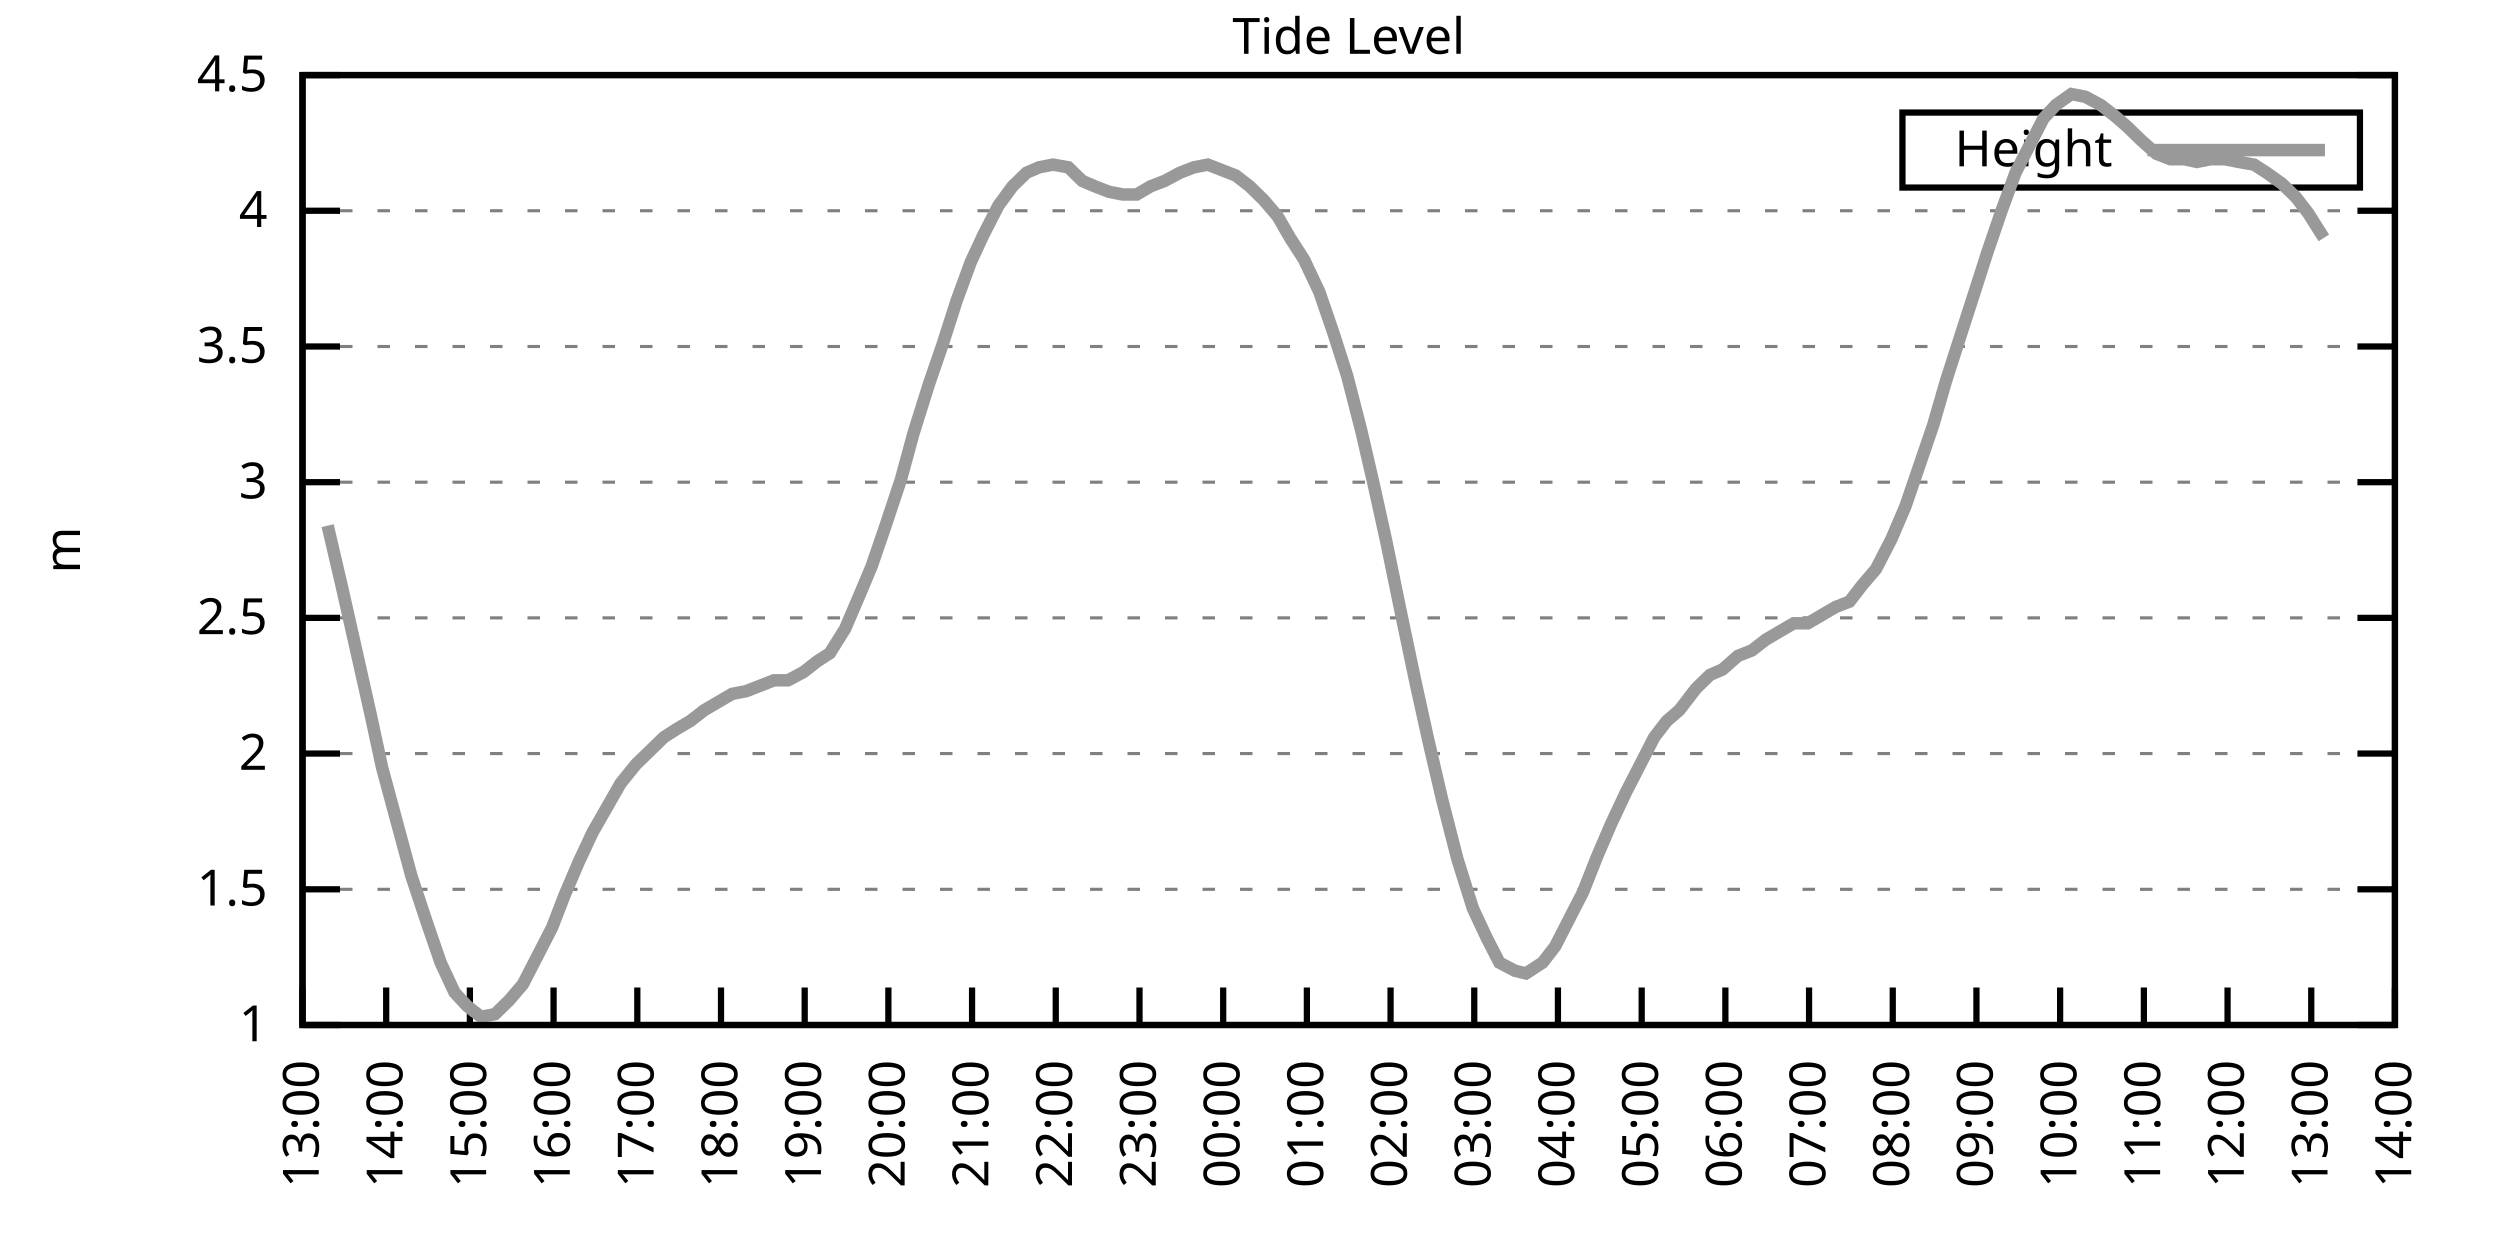
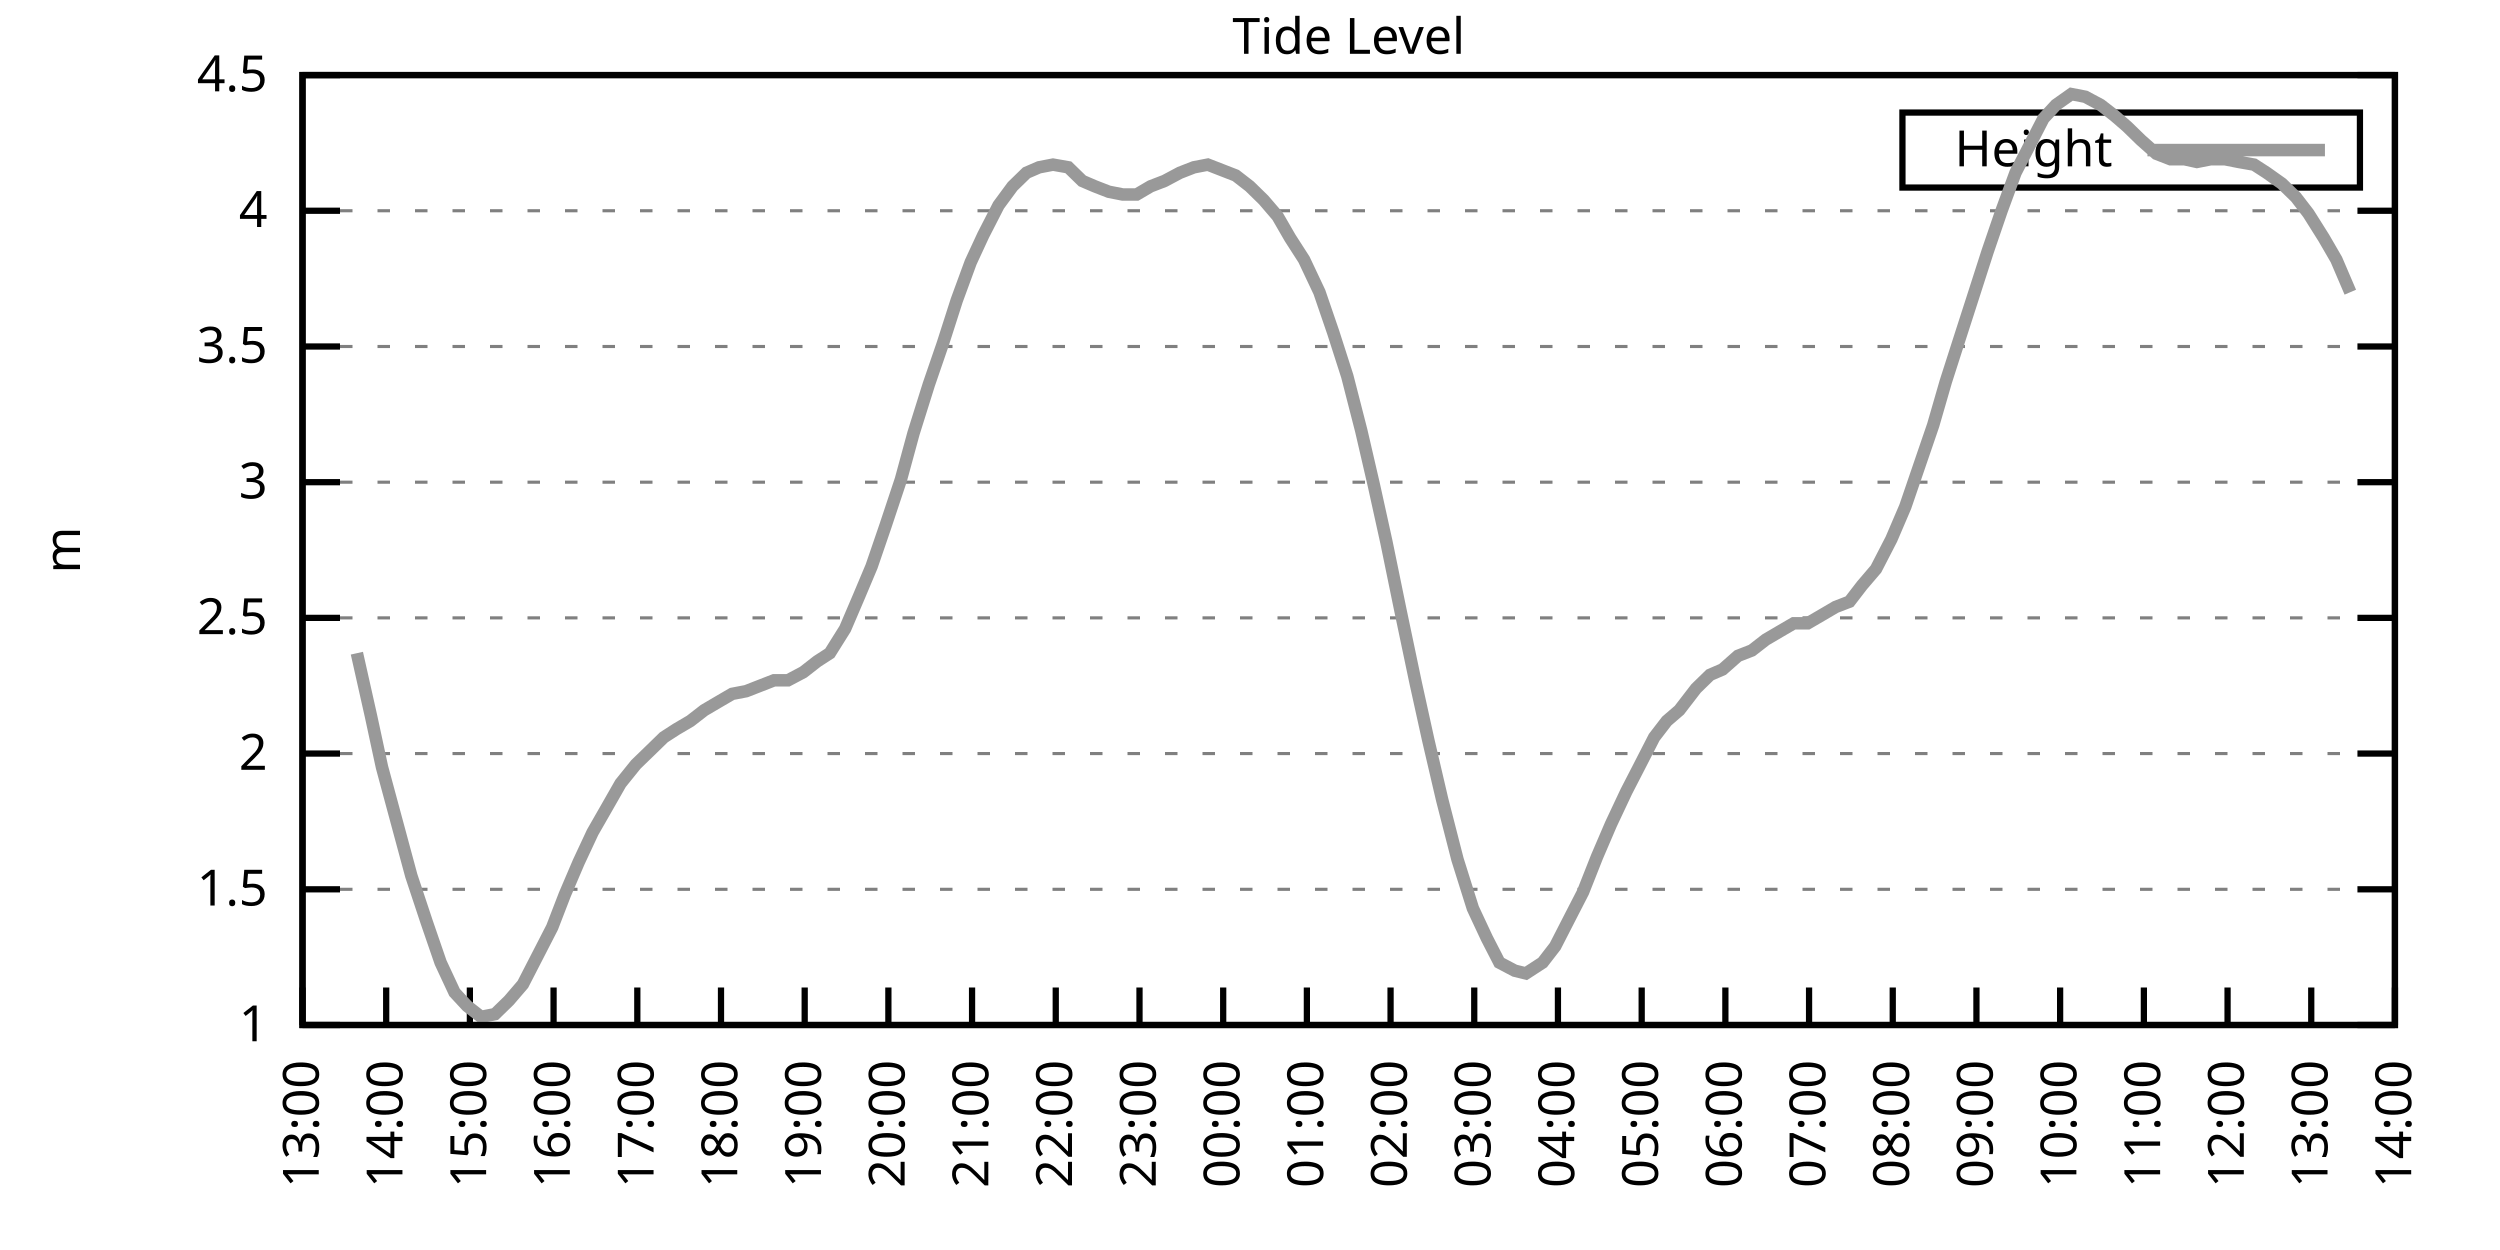
<svg xmlns="http://www.w3.org/2000/svg" xmlns:xlink="http://www.w3.org/1999/xlink" width="400" height="200" viewBox="0 0 400 200">
  <g id="gnuplot_canvas">
    <rect x="0" y="0" width="400" height="200" fill="none" />
    <defs>
      <circle id="gpDot" r="0.5" stroke-width="0.5" stroke="currentColor" />
      <path id="gpPt0" stroke-width="0.333" stroke="currentColor" d="M-1,0 h2 M0,-1 v2" />
      <path id="gpPt1" stroke-width="0.333" stroke="currentColor" d="M-1,-1 L1,1 M1,-1 L-1,1" />
      <path id="gpPt2" stroke-width="0.333" stroke="currentColor" d="M-1,0 L1,0 M0,-1 L0,1 M-1,-1 L1,1 M-1,1 L1,-1" />
      <rect id="gpPt3" stroke-width="0.333" stroke="currentColor" x="-1" y="-1" width="2" height="2" />
      <rect id="gpPt4" stroke-width="0.333" stroke="currentColor" fill="currentColor" x="-1" y="-1" width="2" height="2" />
      <circle id="gpPt5" stroke-width="0.333" stroke="currentColor" cx="0" cy="0" r="1" />
      <use xlink:href="#gpPt5" id="gpPt6" fill="currentColor" stroke="none" />
      <path id="gpPt7" stroke-width="0.333" stroke="currentColor" d="M0,-1.33 L-1.33,0.67 L1.33,0.67 z" />
      <use xlink:href="#gpPt7" id="gpPt8" fill="currentColor" stroke="none" />
      <use xlink:href="#gpPt7" id="gpPt9" stroke="currentColor" transform="rotate(180)" />
      <use xlink:href="#gpPt9" id="gpPt10" fill="currentColor" stroke="none" />
      <use xlink:href="#gpPt3" id="gpPt11" stroke="currentColor" transform="rotate(45)" />
      <use xlink:href="#gpPt11" id="gpPt12" fill="currentColor" stroke="none" />
      <path id="gpPt13" stroke-width="0.333" stroke="currentColor" d="M0,1.330 L1.265,0.411 L0.782,-1.067 L-0.782,-1.076 L-1.265,0.411 z" />
      <use xlink:href="#gpPt13" id="gpPt14" fill="currentColor" stroke="none" />
      <filter id="textbox" filterUnits="objectBoundingBox" x="0" y="0" height="1" width="1">
        <feFlood flood-color="white" flood-opacity="1" result="bgnd" />
        <feComposite in="SourceGraphic" in2="bgnd" operator="atop" />
      </filter>
      <filter id="greybox" filterUnits="objectBoundingBox" x="0" y="0" height="1" width="1">
        <feFlood flood-color="lightgrey" flood-opacity="1" result="grey" />
        <feComposite in="SourceGraphic" in2="grey" operator="atop" />
      </filter>
    </defs>
    <g fill="none" color="white" stroke="currentColor" stroke-width="1.00" stroke-linecap="butt" stroke-linejoin="miter">
</g>
    <g fill="none" color="black" stroke="currentColor" stroke-width="1.00" stroke-linecap="butt" stroke-linejoin="miter">
      <g stroke="none" shape-rendering="crispEdges">
        <polygon fill="rgb(255, 255, 255)" points="48.40,164.00 383.18,164.00 383.18,12.02 48.40,12.02 " />
      </g>
    </g>
    <g fill="none" color="black" stroke="currentColor" stroke-width="1.00" stroke-linecap="butt" stroke-linejoin="miter">
</g>
    <g fill="none" color="black" stroke="black" stroke-width="0.50" stroke-linecap="butt" stroke-linejoin="miter">
</g>
    <g fill="none" color="gray" stroke="currentColor" stroke-width="0.50" stroke-linecap="butt" stroke-linejoin="miter">
      <path stroke="gray" stroke-dasharray="2,4" class="gridline" d="M48.40,164.00 L383.19,164.00  " />
    </g>
    <g fill="none" color="gray" stroke="gray" stroke-width="1.00" stroke-linecap="butt" stroke-linejoin="miter">
</g>
    <g fill="none" color="black" stroke="currentColor" stroke-width="1.00" stroke-linecap="butt" stroke-linejoin="miter">
      <path stroke="black" d="M48.40,164.00 L54.40,164.00 M383.19,164.00 L377.19,164.00  " />
      <g transform="translate(42.80,166.60)" stroke="none" fill="black" font-family="Sans" font-size="8.00" text-anchor="end">
        <text>
          <tspan font-family="Sans"> 1</tspan>
        </text>
      </g>
    </g>
    <g fill="none" color="black" stroke="currentColor" stroke-width="1.00" stroke-linecap="butt" stroke-linejoin="miter">
</g>
    <g fill="none" color="black" stroke="black" stroke-width="0.50" stroke-linecap="butt" stroke-linejoin="miter">
</g>
    <g fill="none" color="gray" stroke="currentColor" stroke-width="0.50" stroke-linecap="butt" stroke-linejoin="miter">
      <path stroke="gray" stroke-dasharray="2,4" class="gridline" d="M48.40,142.29 L383.19,142.29  " />
    </g>
    <g fill="none" color="gray" stroke="gray" stroke-width="1.00" stroke-linecap="butt" stroke-linejoin="miter">
</g>
    <g fill="none" color="black" stroke="currentColor" stroke-width="1.00" stroke-linecap="butt" stroke-linejoin="miter">
      <path stroke="black" d="M48.40,142.29 L54.40,142.29 M383.19,142.29 L377.19,142.29  " />
      <g transform="translate(42.80,144.89)" stroke="none" fill="black" font-family="Sans" font-size="8.00" text-anchor="end">
        <text>
          <tspan font-family="Sans"> 1.5</tspan>
        </text>
      </g>
    </g>
    <g fill="none" color="black" stroke="currentColor" stroke-width="1.00" stroke-linecap="butt" stroke-linejoin="miter">
</g>
    <g fill="none" color="black" stroke="black" stroke-width="0.50" stroke-linecap="butt" stroke-linejoin="miter">
</g>
    <g fill="none" color="gray" stroke="currentColor" stroke-width="0.50" stroke-linecap="butt" stroke-linejoin="miter">
      <path stroke="gray" stroke-dasharray="2,4" class="gridline" d="M48.40,120.57 L383.19,120.57  " />
    </g>
    <g fill="none" color="gray" stroke="gray" stroke-width="1.00" stroke-linecap="butt" stroke-linejoin="miter">
</g>
    <g fill="none" color="black" stroke="currentColor" stroke-width="1.00" stroke-linecap="butt" stroke-linejoin="miter">
      <path stroke="black" d="M48.40,120.57 L54.40,120.57 M383.19,120.57 L377.19,120.57  " />
      <g transform="translate(42.80,123.17)" stroke="none" fill="black" font-family="Sans" font-size="8.00" text-anchor="end">
        <text>
          <tspan font-family="Sans"> 2</tspan>
        </text>
      </g>
    </g>
    <g fill="none" color="black" stroke="currentColor" stroke-width="1.00" stroke-linecap="butt" stroke-linejoin="miter">
</g>
    <g fill="none" color="black" stroke="black" stroke-width="0.50" stroke-linecap="butt" stroke-linejoin="miter">
</g>
    <g fill="none" color="gray" stroke="currentColor" stroke-width="0.50" stroke-linecap="butt" stroke-linejoin="miter">
      <path stroke="gray" stroke-dasharray="2,4" class="gridline" d="M48.40,98.86 L383.19,98.86  " />
    </g>
    <g fill="none" color="gray" stroke="gray" stroke-width="1.00" stroke-linecap="butt" stroke-linejoin="miter">
</g>
    <g fill="none" color="black" stroke="currentColor" stroke-width="1.00" stroke-linecap="butt" stroke-linejoin="miter">
      <path stroke="black" d="M48.40,98.86 L54.40,98.86 M383.19,98.86 L377.19,98.86  " />
      <g transform="translate(42.80,101.46)" stroke="none" fill="black" font-family="Sans" font-size="8.00" text-anchor="end">
        <text>
          <tspan font-family="Sans"> 2.5</tspan>
        </text>
      </g>
    </g>
    <g fill="none" color="black" stroke="currentColor" stroke-width="1.00" stroke-linecap="butt" stroke-linejoin="miter">
</g>
    <g fill="none" color="black" stroke="black" stroke-width="0.50" stroke-linecap="butt" stroke-linejoin="miter">
</g>
    <g fill="none" color="gray" stroke="currentColor" stroke-width="0.50" stroke-linecap="butt" stroke-linejoin="miter">
      <path stroke="gray" stroke-dasharray="2,4" class="gridline" d="M48.40,77.15 L383.19,77.15  " />
    </g>
    <g fill="none" color="gray" stroke="gray" stroke-width="1.00" stroke-linecap="butt" stroke-linejoin="miter">
</g>
    <g fill="none" color="black" stroke="currentColor" stroke-width="1.00" stroke-linecap="butt" stroke-linejoin="miter">
      <path stroke="black" d="M48.40,77.15 L54.40,77.15 M383.19,77.15 L377.19,77.15  " />
      <g transform="translate(42.80,79.75)" stroke="none" fill="black" font-family="Sans" font-size="8.00" text-anchor="end">
        <text>
          <tspan font-family="Sans"> 3</tspan>
        </text>
      </g>
    </g>
    <g fill="none" color="black" stroke="currentColor" stroke-width="1.00" stroke-linecap="butt" stroke-linejoin="miter">
</g>
    <g fill="none" color="black" stroke="black" stroke-width="0.50" stroke-linecap="butt" stroke-linejoin="miter">
</g>
    <g fill="none" color="gray" stroke="currentColor" stroke-width="0.50" stroke-linecap="butt" stroke-linejoin="miter">
      <path stroke="gray" stroke-dasharray="2,4" class="gridline" d="M48.40,55.44 L383.19,55.44  " />
    </g>
    <g fill="none" color="gray" stroke="gray" stroke-width="1.00" stroke-linecap="butt" stroke-linejoin="miter">
</g>
    <g fill="none" color="black" stroke="currentColor" stroke-width="1.00" stroke-linecap="butt" stroke-linejoin="miter">
      <path stroke="black" d="M48.40,55.44 L54.40,55.44 M383.19,55.44 L377.19,55.44  " />
      <g transform="translate(42.80,58.04)" stroke="none" fill="black" font-family="Sans" font-size="8.00" text-anchor="end">
        <text>
          <tspan font-family="Sans"> 3.5</tspan>
        </text>
      </g>
    </g>
    <g fill="none" color="black" stroke="currentColor" stroke-width="1.00" stroke-linecap="butt" stroke-linejoin="miter">
</g>
    <g fill="none" color="black" stroke="black" stroke-width="0.50" stroke-linecap="butt" stroke-linejoin="miter">
</g>
    <g fill="none" color="gray" stroke="currentColor" stroke-width="0.50" stroke-linecap="butt" stroke-linejoin="miter">
      <path stroke="gray" stroke-dasharray="2,4" class="gridline" d="M48.40,33.72 L383.19,33.72  " />
    </g>
    <g fill="none" color="gray" stroke="gray" stroke-width="1.00" stroke-linecap="butt" stroke-linejoin="miter">
</g>
    <g fill="none" color="black" stroke="currentColor" stroke-width="1.00" stroke-linecap="butt" stroke-linejoin="miter">
      <path stroke="black" d="M48.40,33.72 L54.40,33.72 M383.19,33.72 L377.19,33.72  " />
      <g transform="translate(42.80,36.32)" stroke="none" fill="black" font-family="Sans" font-size="8.00" text-anchor="end">
        <text>
          <tspan font-family="Sans"> 4</tspan>
        </text>
      </g>
    </g>
    <g fill="none" color="black" stroke="currentColor" stroke-width="1.00" stroke-linecap="butt" stroke-linejoin="miter">
</g>
    <g fill="none" color="black" stroke="black" stroke-width="0.50" stroke-linecap="butt" stroke-linejoin="miter">
</g>
    <g fill="none" color="gray" stroke="currentColor" stroke-width="0.50" stroke-linecap="butt" stroke-linejoin="miter">
      <path stroke="gray" stroke-dasharray="2,4" class="gridline" d="M48.40,12.01 L383.19,12.01  " />
    </g>
    <g fill="none" color="gray" stroke="gray" stroke-width="1.00" stroke-linecap="butt" stroke-linejoin="miter">
</g>
    <g fill="none" color="black" stroke="currentColor" stroke-width="1.00" stroke-linecap="butt" stroke-linejoin="miter">
      <path stroke="black" d="M48.40,12.01 L54.40,12.01 M383.19,12.01 L377.19,12.01  " />
      <g transform="translate(42.80,14.61)" stroke="none" fill="black" font-family="Sans" font-size="8.00" text-anchor="end">
        <text>
          <tspan font-family="Sans"> 4.5</tspan>
        </text>
      </g>
    </g>
    <g fill="none" color="black" stroke="currentColor" stroke-width="1.00" stroke-linecap="butt" stroke-linejoin="miter">
      <path stroke="black" d="M48.40,164.00 L48.40,158.00  " />
      <g transform="translate(51.00,169.60) rotate(270.00)" stroke="none" fill="black" font-family="Sans" font-size="8.00" text-anchor="end">
        <text>
          <tspan font-family="Sans">13:00</tspan>
        </text>
      </g>
    </g>
    <g fill="none" color="black" stroke="currentColor" stroke-width="1.00" stroke-linecap="butt" stroke-linejoin="miter">
      <path stroke="black" d="M61.79,164.00 L61.79,158.00  " />
      <g transform="translate(64.39,169.60) rotate(270.00)" stroke="none" fill="black" font-family="Sans" font-size="8.00" text-anchor="end">
        <text>
          <tspan font-family="Sans">14:00</tspan>
        </text>
      </g>
    </g>
    <g fill="none" color="black" stroke="currentColor" stroke-width="1.00" stroke-linecap="butt" stroke-linejoin="miter">
      <path stroke="black" d="M75.18,164.00 L75.18,158.00  " />
      <g transform="translate(77.78,169.60) rotate(270.00)" stroke="none" fill="black" font-family="Sans" font-size="8.00" text-anchor="end">
        <text>
          <tspan font-family="Sans">15:00</tspan>
        </text>
      </g>
    </g>
    <g fill="none" color="black" stroke="currentColor" stroke-width="1.00" stroke-linecap="butt" stroke-linejoin="miter">
      <path stroke="black" d="M88.57,164.00 L88.57,158.00  " />
      <g transform="translate(91.17,169.60) rotate(270.00)" stroke="none" fill="black" font-family="Sans" font-size="8.00" text-anchor="end">
        <text>
          <tspan font-family="Sans">16:00</tspan>
        </text>
      </g>
    </g>
    <g fill="none" color="black" stroke="currentColor" stroke-width="1.00" stroke-linecap="butt" stroke-linejoin="miter">
      <path stroke="black" d="M101.97,164.00 L101.97,158.00  " />
      <g transform="translate(104.57,169.60) rotate(270.00)" stroke="none" fill="black" font-family="Sans" font-size="8.00" text-anchor="end">
        <text>
          <tspan font-family="Sans">17:00</tspan>
        </text>
      </g>
    </g>
    <g fill="none" color="black" stroke="currentColor" stroke-width="1.00" stroke-linecap="butt" stroke-linejoin="miter">
      <path stroke="black" d="M115.36,164.00 L115.36,158.00  " />
      <g transform="translate(117.96,169.60) rotate(270.00)" stroke="none" fill="black" font-family="Sans" font-size="8.00" text-anchor="end">
        <text>
          <tspan font-family="Sans">18:00</tspan>
        </text>
      </g>
    </g>
    <g fill="none" color="black" stroke="currentColor" stroke-width="1.00" stroke-linecap="butt" stroke-linejoin="miter">
      <path stroke="black" d="M128.75,164.00 L128.75,158.00  " />
      <g transform="translate(131.35,169.60) rotate(270.00)" stroke="none" fill="black" font-family="Sans" font-size="8.00" text-anchor="end">
        <text>
          <tspan font-family="Sans">19:00</tspan>
        </text>
      </g>
    </g>
    <g fill="none" color="black" stroke="currentColor" stroke-width="1.00" stroke-linecap="butt" stroke-linejoin="miter">
      <path stroke="black" d="M142.14,164.00 L142.14,158.00  " />
      <g transform="translate(144.74,169.60) rotate(270.00)" stroke="none" fill="black" font-family="Sans" font-size="8.00" text-anchor="end">
        <text>
          <tspan font-family="Sans">20:00</tspan>
        </text>
      </g>
    </g>
    <g fill="none" color="black" stroke="currentColor" stroke-width="1.00" stroke-linecap="butt" stroke-linejoin="miter">
      <path stroke="black" d="M155.53,164.00 L155.53,158.00  " />
      <g transform="translate(158.13,169.60) rotate(270.00)" stroke="none" fill="black" font-family="Sans" font-size="8.00" text-anchor="end">
        <text>
          <tspan font-family="Sans">21:00</tspan>
        </text>
      </g>
    </g>
    <g fill="none" color="black" stroke="currentColor" stroke-width="1.00" stroke-linecap="butt" stroke-linejoin="miter">
      <path stroke="black" d="M168.92,164.00 L168.92,158.00  " />
      <g transform="translate(171.52,169.60) rotate(270.00)" stroke="none" fill="black" font-family="Sans" font-size="8.00" text-anchor="end">
        <text>
          <tspan font-family="Sans">22:00</tspan>
        </text>
      </g>
    </g>
    <g fill="none" color="black" stroke="currentColor" stroke-width="1.00" stroke-linecap="butt" stroke-linejoin="miter">
      <path stroke="black" d="M182.32,164.00 L182.32,158.00  " />
      <g transform="translate(184.92,169.60) rotate(270.00)" stroke="none" fill="black" font-family="Sans" font-size="8.00" text-anchor="end">
        <text>
          <tspan font-family="Sans">23:00</tspan>
        </text>
      </g>
    </g>
    <g fill="none" color="black" stroke="currentColor" stroke-width="1.00" stroke-linecap="butt" stroke-linejoin="miter">
      <path stroke="black" d="M195.71,164.00 L195.71,158.00  " />
      <g transform="translate(198.31,169.60) rotate(270.00)" stroke="none" fill="black" font-family="Sans" font-size="8.00" text-anchor="end">
        <text>
          <tspan font-family="Sans">00:00</tspan>
        </text>
      </g>
    </g>
    <g fill="none" color="black" stroke="currentColor" stroke-width="1.00" stroke-linecap="butt" stroke-linejoin="miter">
      <path stroke="black" d="M209.10,164.00 L209.10,158.00  " />
      <g transform="translate(211.70,169.60) rotate(270.00)" stroke="none" fill="black" font-family="Sans" font-size="8.00" text-anchor="end">
        <text>
          <tspan font-family="Sans">01:00</tspan>
        </text>
      </g>
    </g>
    <g fill="none" color="black" stroke="currentColor" stroke-width="1.00" stroke-linecap="butt" stroke-linejoin="miter">
      <path stroke="black" d="M222.49,164.00 L222.49,158.00  " />
      <g transform="translate(225.09,169.60) rotate(270.00)" stroke="none" fill="black" font-family="Sans" font-size="8.00" text-anchor="end">
        <text>
          <tspan font-family="Sans">02:00</tspan>
        </text>
      </g>
    </g>
    <g fill="none" color="black" stroke="currentColor" stroke-width="1.00" stroke-linecap="butt" stroke-linejoin="miter">
      <path stroke="black" d="M235.88,164.00 L235.88,158.00  " />
      <g transform="translate(238.48,169.60) rotate(270.00)" stroke="none" fill="black" font-family="Sans" font-size="8.00" text-anchor="end">
        <text>
          <tspan font-family="Sans">03:00</tspan>
        </text>
      </g>
    </g>
    <g fill="none" color="black" stroke="currentColor" stroke-width="1.00" stroke-linecap="butt" stroke-linejoin="miter">
      <path stroke="black" d="M249.27,164.00 L249.27,158.00  " />
      <g transform="translate(251.87,169.60) rotate(270.00)" stroke="none" fill="black" font-family="Sans" font-size="8.00" text-anchor="end">
        <text>
          <tspan font-family="Sans">04:00</tspan>
        </text>
      </g>
    </g>
    <g fill="none" color="black" stroke="currentColor" stroke-width="1.00" stroke-linecap="butt" stroke-linejoin="miter">
      <path stroke="black" d="M262.67,164.00 L262.67,158.00  " />
      <g transform="translate(265.27,169.60) rotate(270.00)" stroke="none" fill="black" font-family="Sans" font-size="8.00" text-anchor="end">
        <text>
          <tspan font-family="Sans">05:00</tspan>
        </text>
      </g>
    </g>
    <g fill="none" color="black" stroke="currentColor" stroke-width="1.00" stroke-linecap="butt" stroke-linejoin="miter">
      <path stroke="black" d="M276.06,164.00 L276.06,158.00  " />
      <g transform="translate(278.66,169.60) rotate(270.00)" stroke="none" fill="black" font-family="Sans" font-size="8.00" text-anchor="end">
        <text>
          <tspan font-family="Sans">06:00</tspan>
        </text>
      </g>
    </g>
    <g fill="none" color="black" stroke="currentColor" stroke-width="1.00" stroke-linecap="butt" stroke-linejoin="miter">
      <path stroke="black" d="M289.45,164.00 L289.45,158.00  " />
      <g transform="translate(292.05,169.60) rotate(270.00)" stroke="none" fill="black" font-family="Sans" font-size="8.00" text-anchor="end">
        <text>
          <tspan font-family="Sans">07:00</tspan>
        </text>
      </g>
    </g>
    <g fill="none" color="black" stroke="currentColor" stroke-width="1.00" stroke-linecap="butt" stroke-linejoin="miter">
      <path stroke="black" d="M302.84,164.00 L302.84,158.00  " />
      <g transform="translate(305.44,169.60) rotate(270.00)" stroke="none" fill="black" font-family="Sans" font-size="8.00" text-anchor="end">
        <text>
          <tspan font-family="Sans">08:00</tspan>
        </text>
      </g>
    </g>
    <g fill="none" color="black" stroke="currentColor" stroke-width="1.00" stroke-linecap="butt" stroke-linejoin="miter">
      <path stroke="black" d="M316.23,164.00 L316.23,158.00  " />
      <g transform="translate(318.83,169.60) rotate(270.00)" stroke="none" fill="black" font-family="Sans" font-size="8.00" text-anchor="end">
        <text>
          <tspan font-family="Sans">09:00</tspan>
        </text>
      </g>
    </g>
    <g fill="none" color="black" stroke="currentColor" stroke-width="1.00" stroke-linecap="butt" stroke-linejoin="miter">
      <path stroke="black" d="M329.62,164.00 L329.62,158.00  " />
      <g transform="translate(332.22,169.60) rotate(270.00)" stroke="none" fill="black" font-family="Sans" font-size="8.00" text-anchor="end">
        <text>
          <tspan font-family="Sans">10:00</tspan>
        </text>
      </g>
    </g>
    <g fill="none" color="black" stroke="currentColor" stroke-width="1.00" stroke-linecap="butt" stroke-linejoin="miter">
      <path stroke="black" d="M343.02,164.00 L343.02,158.00  " />
      <g transform="translate(345.62,169.60) rotate(270.00)" stroke="none" fill="black" font-family="Sans" font-size="8.00" text-anchor="end">
        <text>
          <tspan font-family="Sans">11:00</tspan>
        </text>
      </g>
    </g>
    <g fill="none" color="black" stroke="currentColor" stroke-width="1.00" stroke-linecap="butt" stroke-linejoin="miter">
      <path stroke="black" d="M356.41,164.00 L356.41,158.00  " />
      <g transform="translate(359.01,169.60) rotate(270.00)" stroke="none" fill="black" font-family="Sans" font-size="8.00" text-anchor="end">
        <text>
          <tspan font-family="Sans">12:00</tspan>
        </text>
      </g>
    </g>
    <g fill="none" color="black" stroke="currentColor" stroke-width="1.00" stroke-linecap="butt" stroke-linejoin="miter">
      <path stroke="black" d="M369.80,164.00 L369.80,158.00  " />
      <g transform="translate(372.40,169.60) rotate(270.00)" stroke="none" fill="black" font-family="Sans" font-size="8.00" text-anchor="end">
        <text>
          <tspan font-family="Sans">13:00</tspan>
        </text>
      </g>
    </g>
    <g fill="none" color="black" stroke="currentColor" stroke-width="1.00" stroke-linecap="butt" stroke-linejoin="miter">
      <path stroke="black" d="M383.19,164.00 L383.19,158.00  " />
      <g transform="translate(385.79,169.60) rotate(270.00)" stroke="none" fill="black" font-family="Sans" font-size="8.00" text-anchor="end">
        <text>
          <tspan font-family="Sans">14:00</tspan>
        </text>
      </g>
    </g>
    <g fill="none" color="black" stroke="currentColor" stroke-width="1.00" stroke-linecap="butt" stroke-linejoin="miter">
</g>
    <g fill="none" color="black" stroke="currentColor" stroke-width="1.00" stroke-linecap="butt" stroke-linejoin="miter">
      <path stroke="black" d="M48.40,12.01 L48.40,164.00 L383.19,164.00 L383.19,12.01 L48.40,12.01 Z  " />
    </g>
    <g fill="none" color="black" stroke="currentColor" stroke-width="1.00" stroke-linecap="butt" stroke-linejoin="miter">
</g>
    <g fill="none" color="black" stroke="currentColor" stroke-width="1.00" stroke-linecap="butt" stroke-linejoin="miter">
      <path stroke="black" d="M304.39,30.01 L304.39,18.01 L377.59,18.01 L377.59,30.01 L304.39,30.01 Z  " />
    </g>
    <g id="Tide_level_plot_1">
      <g fill="none" color="white" stroke="black" stroke-width="2.00" stroke-linecap="butt" stroke-linejoin="miter">
</g>
      <g fill="none" color="black" stroke="currentColor" stroke-width="2.00" stroke-linecap="butt" stroke-linejoin="miter">
        <g transform="translate(337.99,26.61)" stroke="none" fill="black" font-family="Sans" font-size="8.00" text-anchor="end">
          <text>
            <tspan font-family="Sans">Height</tspan>
          </text>
        </g>
      </g>
      <g fill="none" color="black" stroke="currentColor" stroke-width="2.00" stroke-linecap="butt" stroke-linejoin="miter">
-         <path stroke="rgb(153, 153, 153)" d="M343.59,24.01 L371.99,24.01 M52.42,84.10 L54.65,93.65 L57.10,104.51 L59.34,114.49 L61.12,122.75 L63.58,131.86   L65.81,140.12 L68.26,147.50 L70.50,154.01 L72.73,158.79 L74.74,160.96 L76.97,162.70 L79.20,162.26 L81.43,160.09   L83.66,157.49 L86.12,152.71 L88.35,148.37 L90.36,143.16 L92.59,137.94 L94.82,133.17 L97.06,129.26 L99.29,125.35   L101.74,122.31 L103.98,120.14 L106.21,117.97 L108.22,116.67 L110.45,115.36 L112.68,113.63 L114.91,112.32 L117.14,111.02   L119.38,110.59 L121.61,109.72 L123.84,108.85 L126.07,108.85 L128.53,107.55 L130.76,105.81 L132.77,104.51 L135.22,100.60   L137.45,95.39 L139.46,90.61 L141.69,84.10 L144.15,76.71 L146.16,69.33 L148.61,61.52 L150.85,55.00 L153.08,48.05   L155.31,41.97 L157.32,37.63 L159.77,32.85 L162.01,29.81 L164.24,27.64 L166.25,26.77 L168.48,26.34 L170.93,26.77   L173.17,28.95 L175.17,29.81 L177.41,30.68 L179.64,31.12 L181.87,31.12 L184.10,29.81 L186.33,28.95 L188.79,27.64   L191.02,26.77 L193.25,26.34 L197.72,28.08 L199.95,29.81 L202.18,31.99 L204.41,34.59 L206.42,38.07 L208.65,41.54   L211.11,46.75 L213.34,53.26 L215.57,60.21 L217.80,68.90 L219.81,77.58 L221.82,86.70 L224.05,97.56 L226.51,109.28   L228.52,118.40 L230.75,127.96 L233.20,137.51 L235.66,145.33 L237.89,150.10 L239.90,154.01 L242.36,155.31 L244.14,155.75   L246.82,154.01 L248.83,151.41 L251.28,146.63 L253.29,142.72 L255.52,137.08 L257.76,131.86 L260.21,126.65 L262.22,122.75   L264.67,117.97 L266.68,115.36 L268.69,113.63 L271.37,110.15 L273.60,107.98 L275.61,107.11 L278.07,104.94 L280.30,104.07   L282.53,102.34 L284.76,101.03 L286.99,99.73 L289.23,99.73 L291.46,98.43 L293.69,97.12 L295.92,96.26 L297.93,93.65   L300.16,91.04 L302.62,86.27 L304.85,81.06 L307.08,74.54 L309.31,68.03 L311.32,61.08 L313.55,54.13 L315.79,47.18   L318.02,40.24 L320.25,33.72 L322.48,27.64 L324.71,23.30 L326.95,18.96 L328.95,16.79 L331.41,15.05 L333.64,15.48   L336.10,16.79 L338.33,18.52 L340.34,20.26 L342.57,22.43 L345.02,24.60 L347.26,25.47 L349.49,25.47 L351.50,25.91   L353.73,25.47 L355.96,25.47 L358.19,25.91 L360.65,26.34 L362.66,27.64 L365.11,29.38 L367.34,31.55 L369.35,34.16   L371.81,38.07  " />
+         <path stroke="rgb(153, 153, 153)" d="M343.59,24.01 L371.99,24.01 M57.10,104.51 L59.34,114.49 L61.12,122.75 L63.58,131.86 L65.81,140.12 L68.26,147.50   L70.50,154.01 L72.73,158.79 L74.74,160.96 L76.97,162.70 L79.20,162.26 L81.43,160.09 L83.66,157.49 L86.12,152.71   L88.35,148.37 L90.36,143.16 L92.59,137.94 L94.82,133.17 L97.06,129.26 L99.29,125.35 L101.74,122.31 L103.98,120.14   L106.21,117.97 L108.22,116.67 L110.45,115.36 L112.68,113.63 L114.91,112.32 L117.14,111.02 L119.38,110.59 L121.61,109.72   L123.84,108.85 L126.07,108.85 L128.53,107.55 L130.76,105.81 L132.77,104.51 L135.22,100.60 L137.45,95.39 L139.46,90.61   L141.69,84.10 L144.15,76.71 L146.16,69.33 L148.61,61.52 L150.85,55.00 L153.08,48.05 L155.31,41.97 L157.32,37.63   L159.77,32.85 L162.01,29.81 L164.24,27.64 L166.25,26.77 L168.48,26.34 L170.93,26.77 L173.17,28.95 L175.17,29.81   L177.41,30.68 L179.64,31.12 L181.87,31.12 L184.10,29.81 L186.33,28.95 L188.79,27.64 L191.02,26.77 L193.25,26.34   L197.72,28.08 L199.95,29.81 L202.18,31.99 L204.41,34.59 L206.42,38.07 L208.65,41.54 L211.11,46.75 L213.34,53.26   L215.57,60.21 L217.80,68.90 L219.81,77.58 L221.82,86.70 L224.05,97.56 L226.51,109.28 L228.52,118.40 L230.75,127.96   L233.20,137.51 L235.66,145.33 L237.89,150.10 L239.90,154.01 L242.36,155.31 L244.14,155.75 L246.82,154.01 L248.83,151.41   L251.28,146.63 L253.29,142.72 L255.52,137.08 L257.76,131.86 L260.21,126.65 L262.22,122.75 L264.67,117.97 L266.68,115.36   L268.69,113.63 L271.37,110.15 L273.60,107.98 L275.61,107.11 L278.07,104.94 L280.30,104.07 L282.53,102.34 L284.76,101.03   L286.99,99.73 L289.23,99.73 L291.46,98.43 L293.69,97.12 L295.92,96.26 L297.93,93.65 L300.16,91.04 L302.62,86.27   L304.85,81.06 L307.08,74.54 L309.31,68.03 L311.32,61.08 L313.55,54.13 L315.79,47.18 L318.02,40.24 L320.25,33.72   L322.48,27.64 L324.71,23.30 L326.95,18.96 L328.95,16.79 L331.41,15.05 L333.64,15.48 L336.10,16.79 L338.33,18.52   L340.34,20.26 L342.57,22.43 L345.02,24.60 L347.26,25.47 L349.49,25.47 L351.50,25.91 L353.73,25.47 L355.96,25.47   L358.19,25.91 L360.65,26.34 L362.66,27.64 L365.11,29.38 L367.34,31.55 L369.35,34.16 L371.81,38.07 L373.82,41.54   L376.05,46.75  " />
      </g>
    </g>
    <g fill="none" color="black" stroke="currentColor" stroke-width="2.00" stroke-linecap="butt" stroke-linejoin="miter">
</g>
    <g fill="none" color="black" stroke="black" stroke-width="1.00" stroke-linecap="butt" stroke-linejoin="miter">
</g>
    <g fill="none" color="black" stroke="currentColor" stroke-width="1.00" stroke-linecap="butt" stroke-linejoin="miter">
      <path stroke="black" d="M48.40,12.01 L48.40,164.00 L383.19,164.00 L383.19,12.01 L48.40,12.01 Z  " />
      <g transform="translate(12.80,88.01) rotate(270.00)" stroke="none" fill="black" font-family="Sans" font-size="8.00" text-anchor="middle">
        <text>
          <tspan font-family="Sans">m</tspan>
        </text>
      </g>
    </g>
    <g fill="none" color="black" stroke="currentColor" stroke-width="1.00" stroke-linecap="butt" stroke-linejoin="miter">
</g>
    <g fill="none" color="black" stroke="currentColor" stroke-width="1.00" stroke-linecap="butt" stroke-linejoin="miter">
      <g transform="translate(215.79,8.61)" stroke="none" fill="black" font-family="Sans" font-size="8.00" text-anchor="middle">
        <text>
          <tspan font-family="Sans">Tide Level</tspan>
        </text>
      </g>
    </g>
    <g fill="none" color="black" stroke="currentColor" stroke-width="1.00" stroke-linecap="butt" stroke-linejoin="miter">
</g>
  </g>
</svg>
